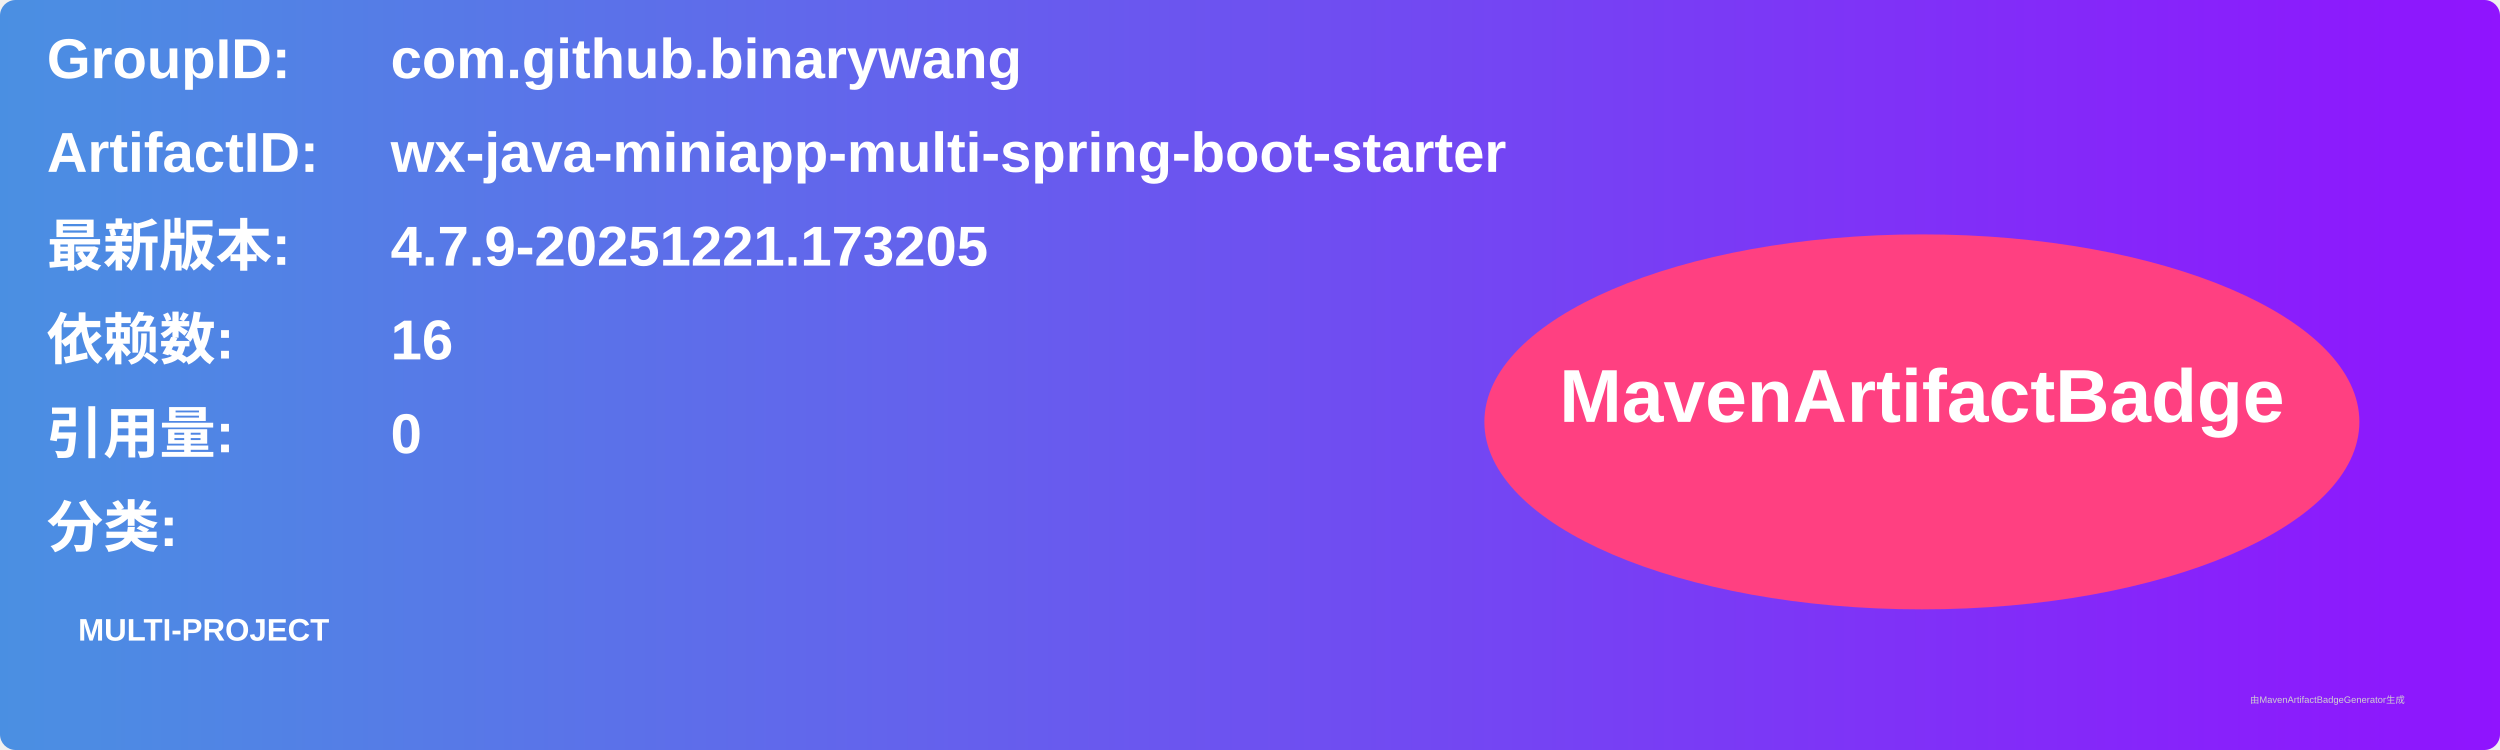
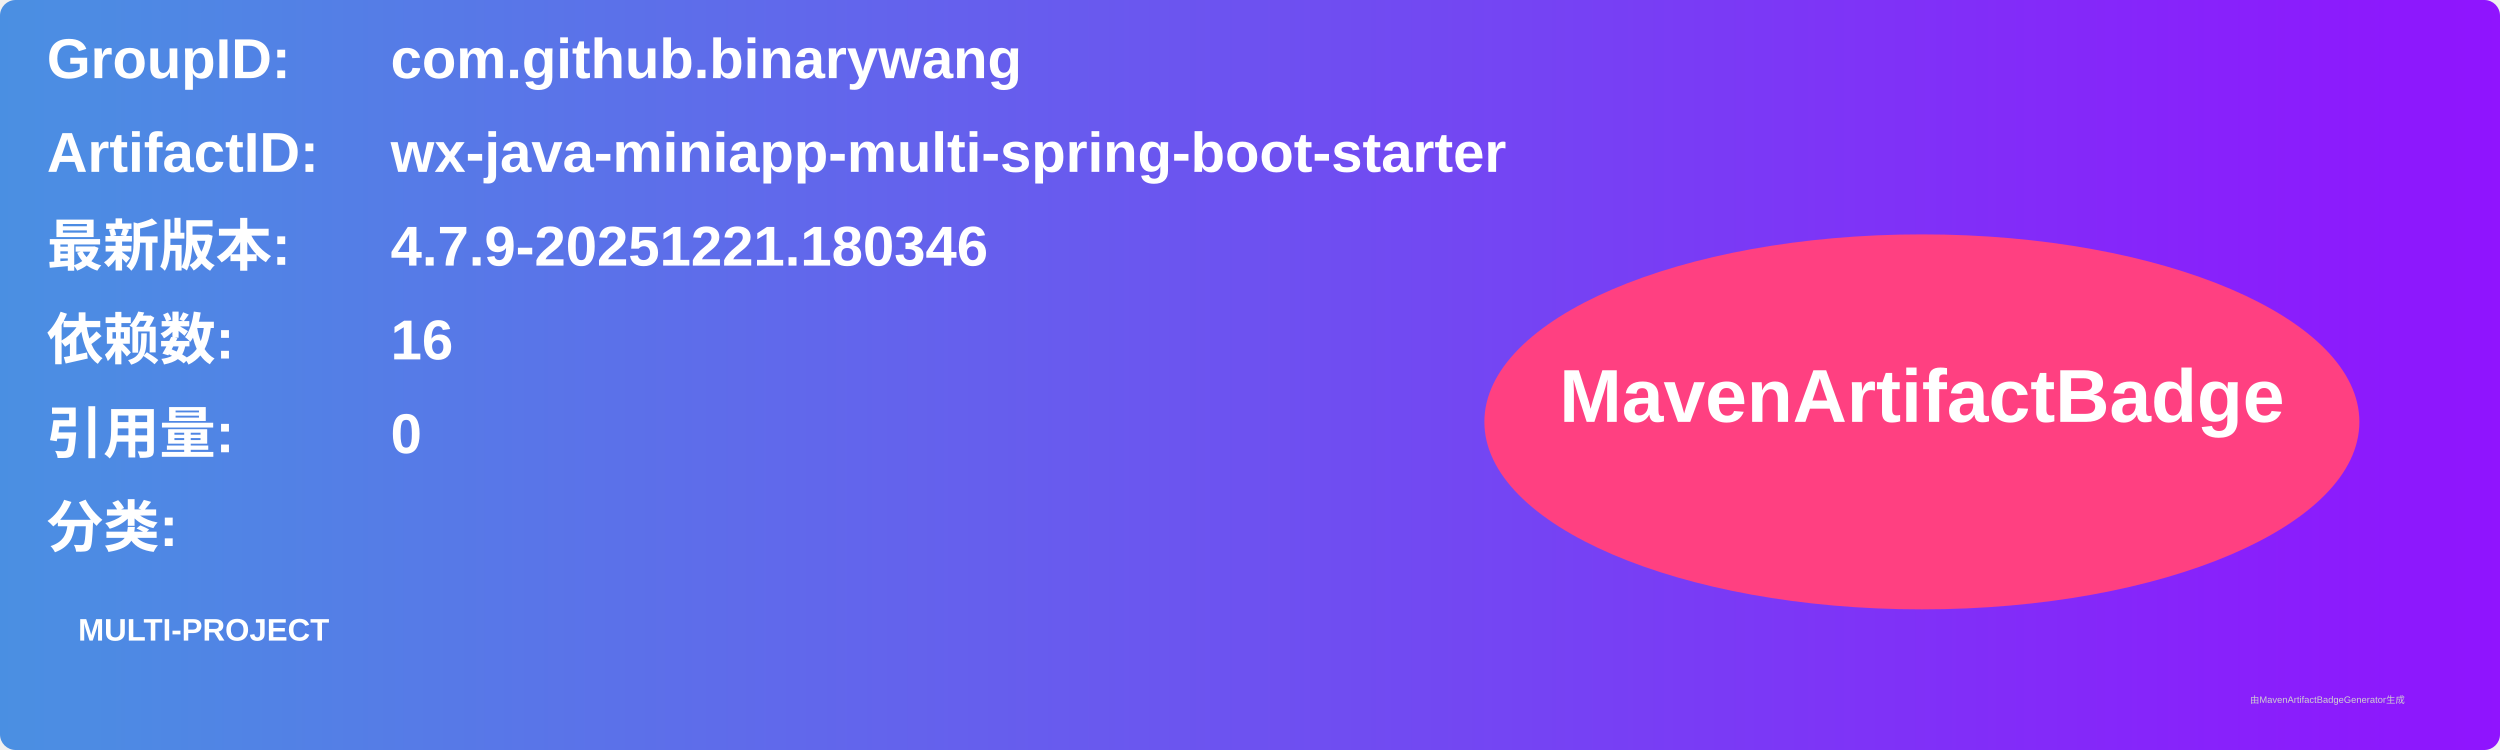
<svg xmlns="http://www.w3.org/2000/svg" width="800" height="240" viewBox="0 0 800 240">
  <linearGradient id="grad" x1="0%" y1="0%" x2="100%" y2="0%">
    <stop offset="0%" stop-color="#4a90e2" />
    <stop offset="100%" stop-color="#9013fe" />
  </linearGradient>
  <rect width="100%" height="100%" rx="5" ry="5" fill="url(#grad)" />
  <g transform="translate(15, 15)">
    <text x="0" y="10" font-family="Arial" font-size="18" fill="white" font-weight="bold" width="260">GroupID:</text>
    <text x="110" y="10" font-family="Arial" font-size="18" fill="white" font-weight="bold" width="460">com.github.binarywang</text>
    <text x="0" y="40" font-family="Arial" font-size="18" fill="white" font-weight="bold" width="260">ArtifactID:</text>
    <text x="110" y="40" font-family="Arial" font-size="18" fill="white" font-weight="bold" width="460">wx-java-miniapp-multi-spring-boot-starter</text>
    <text x="0" y="70" font-family="Arial" font-size="18" fill="white" font-weight="bold">最新版本:</text>
    <text x="110" y="70" font-family="Arial" font-size="18" fill="white" font-weight="bold">
-       <tspan font-weight="bold">4.7.9-20251221.173205</tspan>
+       <tspan font-weight="bold">4.7.9-20251221.180346</tspan>
    </text>
    <text x="0" y="100" font-family="Arial" font-size="18" fill="white" font-weight="bold">依赖数: </text>
    <text x="110" y="100" font-family="Arial" font-size="18" fill="white">
      <tspan font-weight="bold">16</tspan>
    </text>
    <text x="0" y="130" font-family="Arial" font-size="18" fill="white" font-weight="bold">引用量: </text>
    <text x="110" y="130" font-family="Arial" font-size="18" fill="white">
      <tspan font-weight="bold">0</tspan>
    </text>
    <text x="0" y="160" font-family="Arial" font-size="18" fill="white" font-weight="bold">分类:</text>
    <text x="10" y="190" font-family="Arial" font-size="10" fill="white">
      <tspan font-weight="bold">MULTI-PROJECT</tspan>
    </text>
    <ellipse cx="600" cy="120" rx="140" ry="60" fill="#ff4081" />
    <text x="600" y="120" text-anchor="middle" font-family="Arial" font-size="24" fill="white" font-weight="bold">MavenArtifactBadge</text>
  </g>
  <text x="720" y="225" font-family="Arial" font-size="3" fill="#d0d0d0">由MavenArtifactBadgeGenerator生成</text>
</svg>
